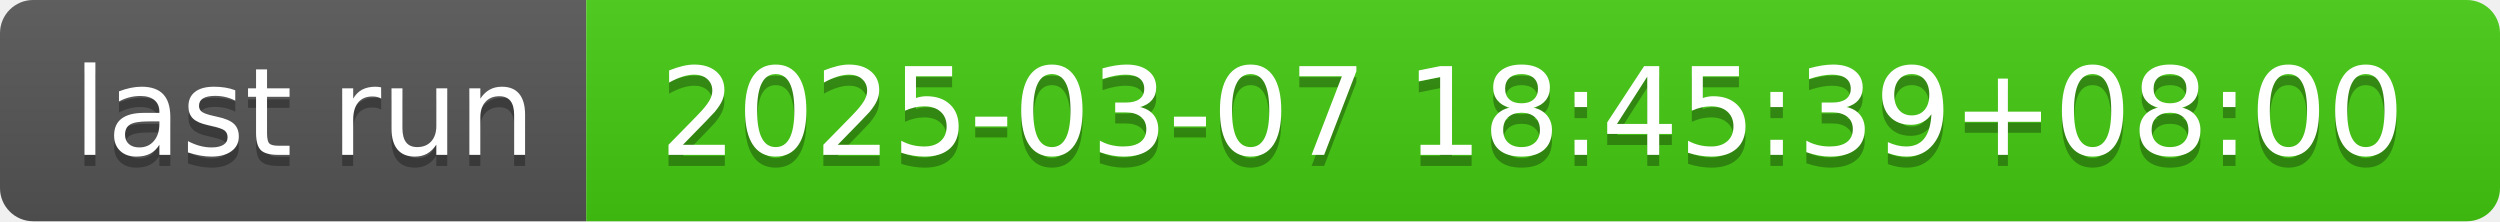
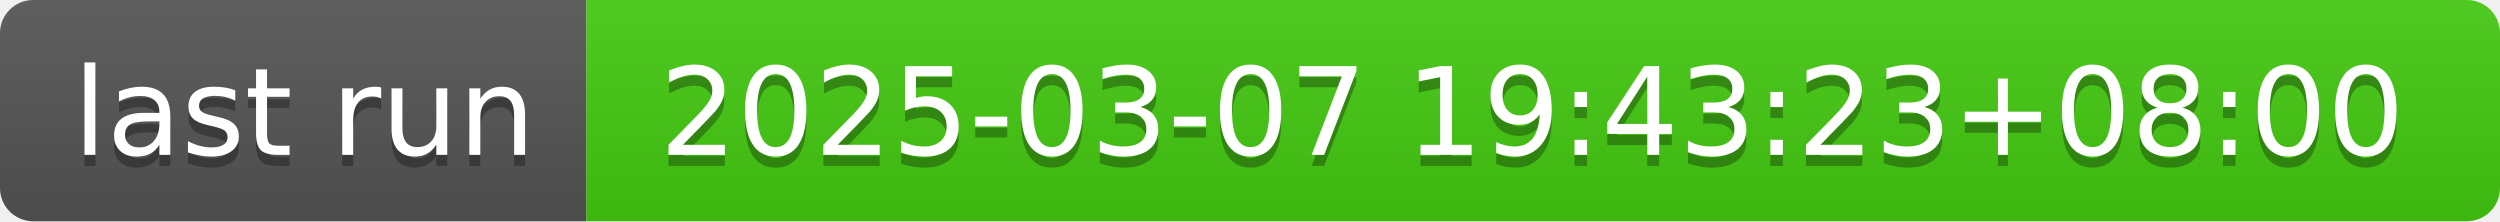
- <svg xmlns="http://www.w3.org/2000/svg" width="226" height="20" role="img" aria-label="last run: 2025-03-07 18:45:39+08:00">
+ <svg xmlns="http://www.w3.org/2000/svg" width="226" height="20" role="img" aria-label="last run: 2025-03-07 19:43:23+08:00">
  <linearGradient id="s" x2="0" y2="100%">
    <stop offset="0" stop-color="#bbb" stop-opacity=".1" />
    <stop offset="1" stop-opacity=".1" />
  </linearGradient>
  <clipPath id="r">
    <rect width="226" height="20" rx="3" fill="#fff" />
  </clipPath>
  <g clip-path="url(#r)">
    <rect width="53" height="20" fill="#555" />
    <rect x="53" width="173" height="20" fill="#4c1" />
    <rect width="226" height="20" fill="url(#s)" />
  </g>
  <g fill="#fff" text-anchor="middle" font-family="Verdana,Geneva,DejaVu Sans,sans-serif" text-rendering="geometricPrecision" font-size="110">
    <text aria-hidden="true" x="275" y="150" fill="#010101" fill-opacity=".3" transform="scale(.1)" textLength="430">last run</text>
    <text x="275" y="140" transform="scale(.1)" fill="#fff" textLength="430">last run</text>
-     <text aria-hidden="true" x="1385" y="150" fill="#010101" fill-opacity=".3" transform="scale(.1)" textLength="1630">2025-03-07 18:45:39+08:00</text>
-     <text x="1385" y="140" transform="scale(.1)" fill="#fff" textLength="1630">2025-03-07 18:45:39+08:00</text>
+     <text aria-hidden="true" x="1385" y="150" fill="#010101" fill-opacity=".3" transform="scale(.1)" textLength="1630">2025-03-07 19:43:23+08:00</text>
+     <text x="1385" y="140" transform="scale(.1)" fill="#fff" textLength="1630">2025-03-07 19:43:23+08:00</text>
  </g>
</svg>
